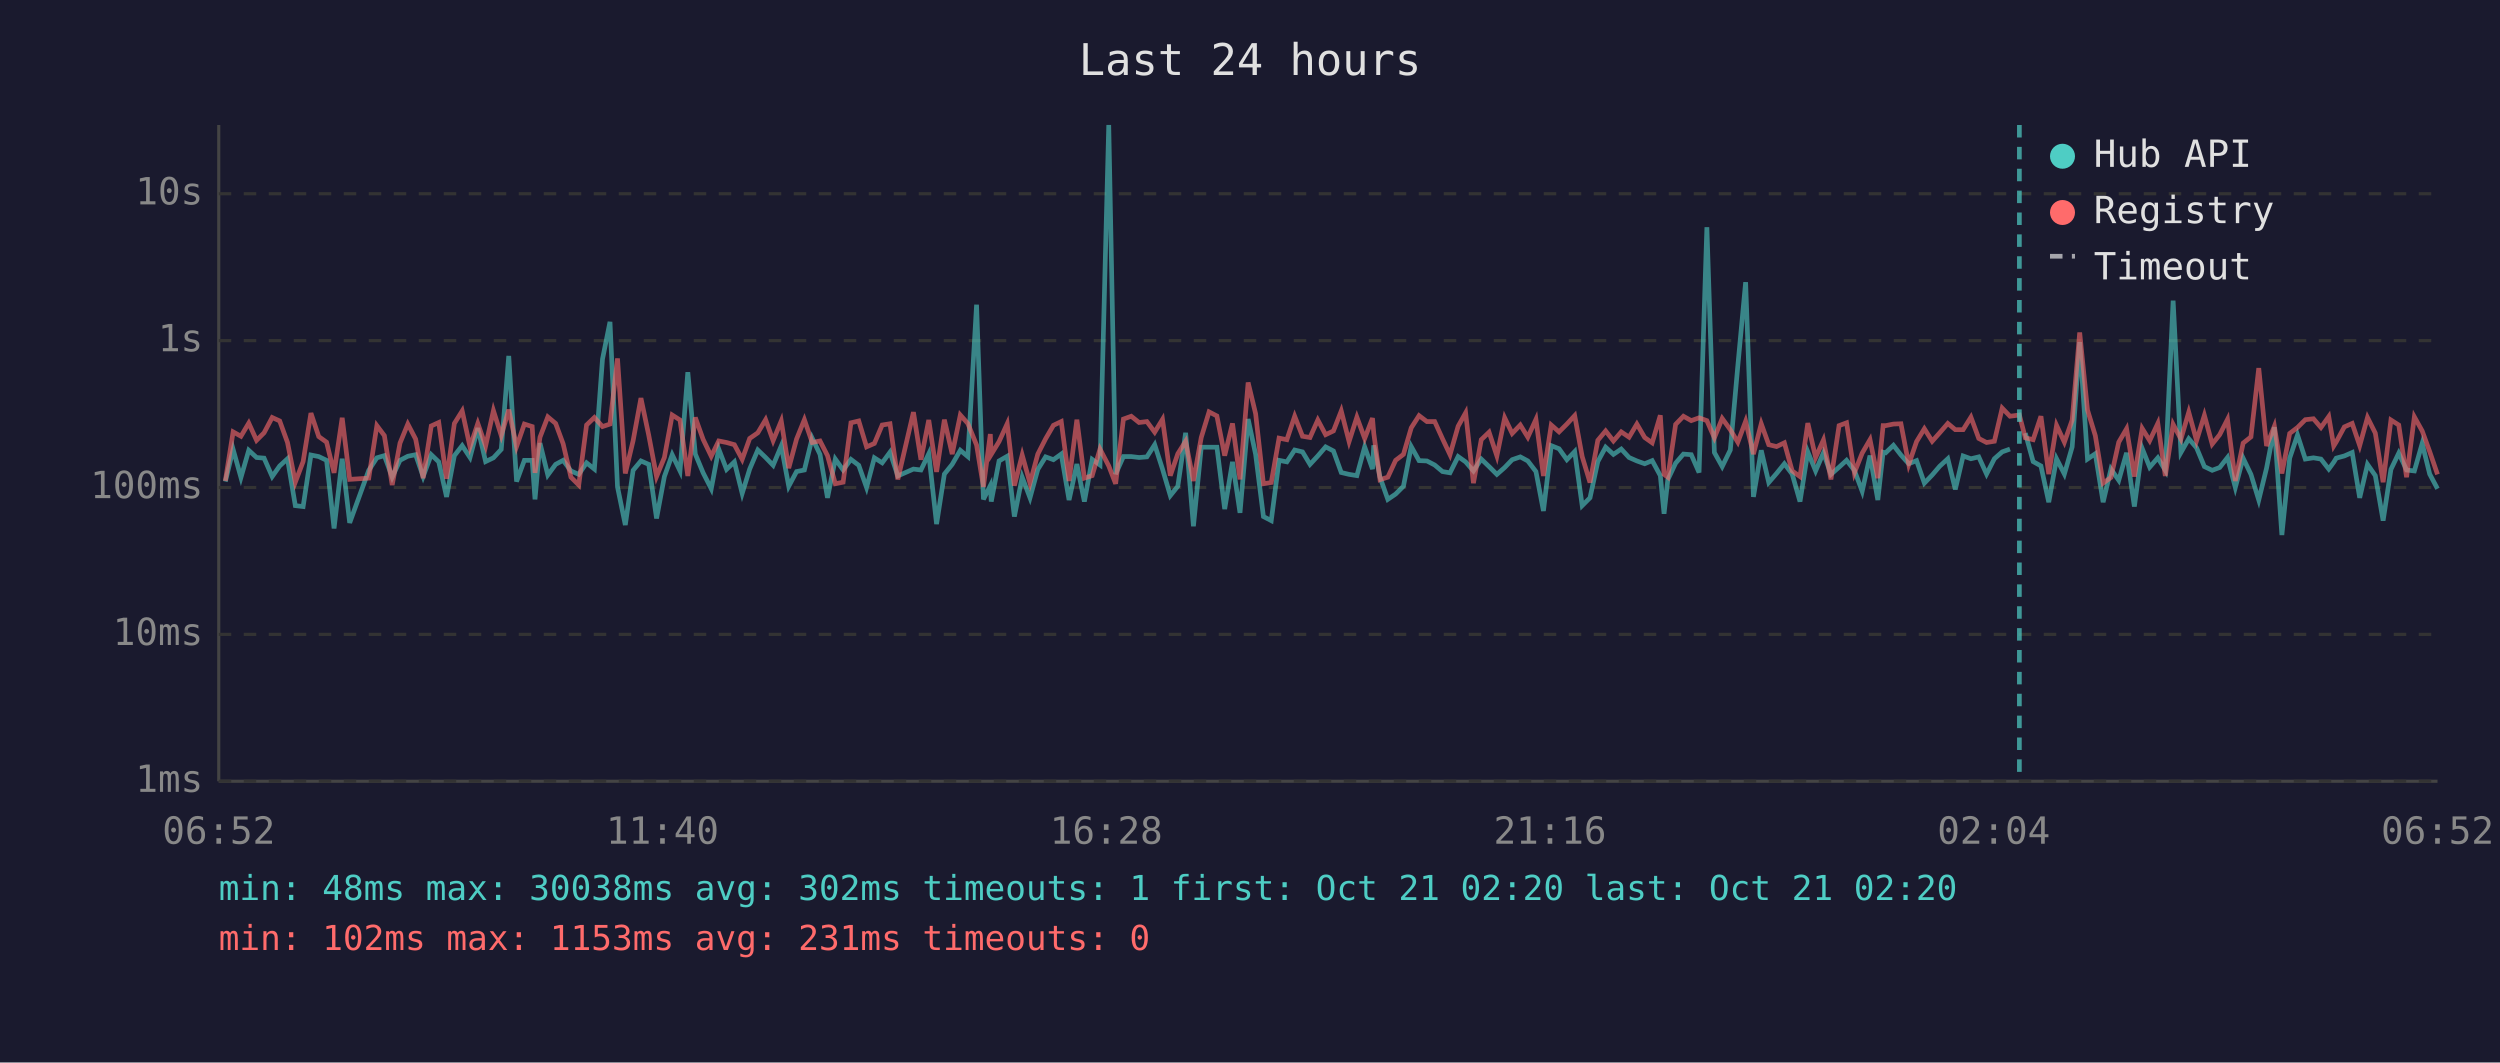
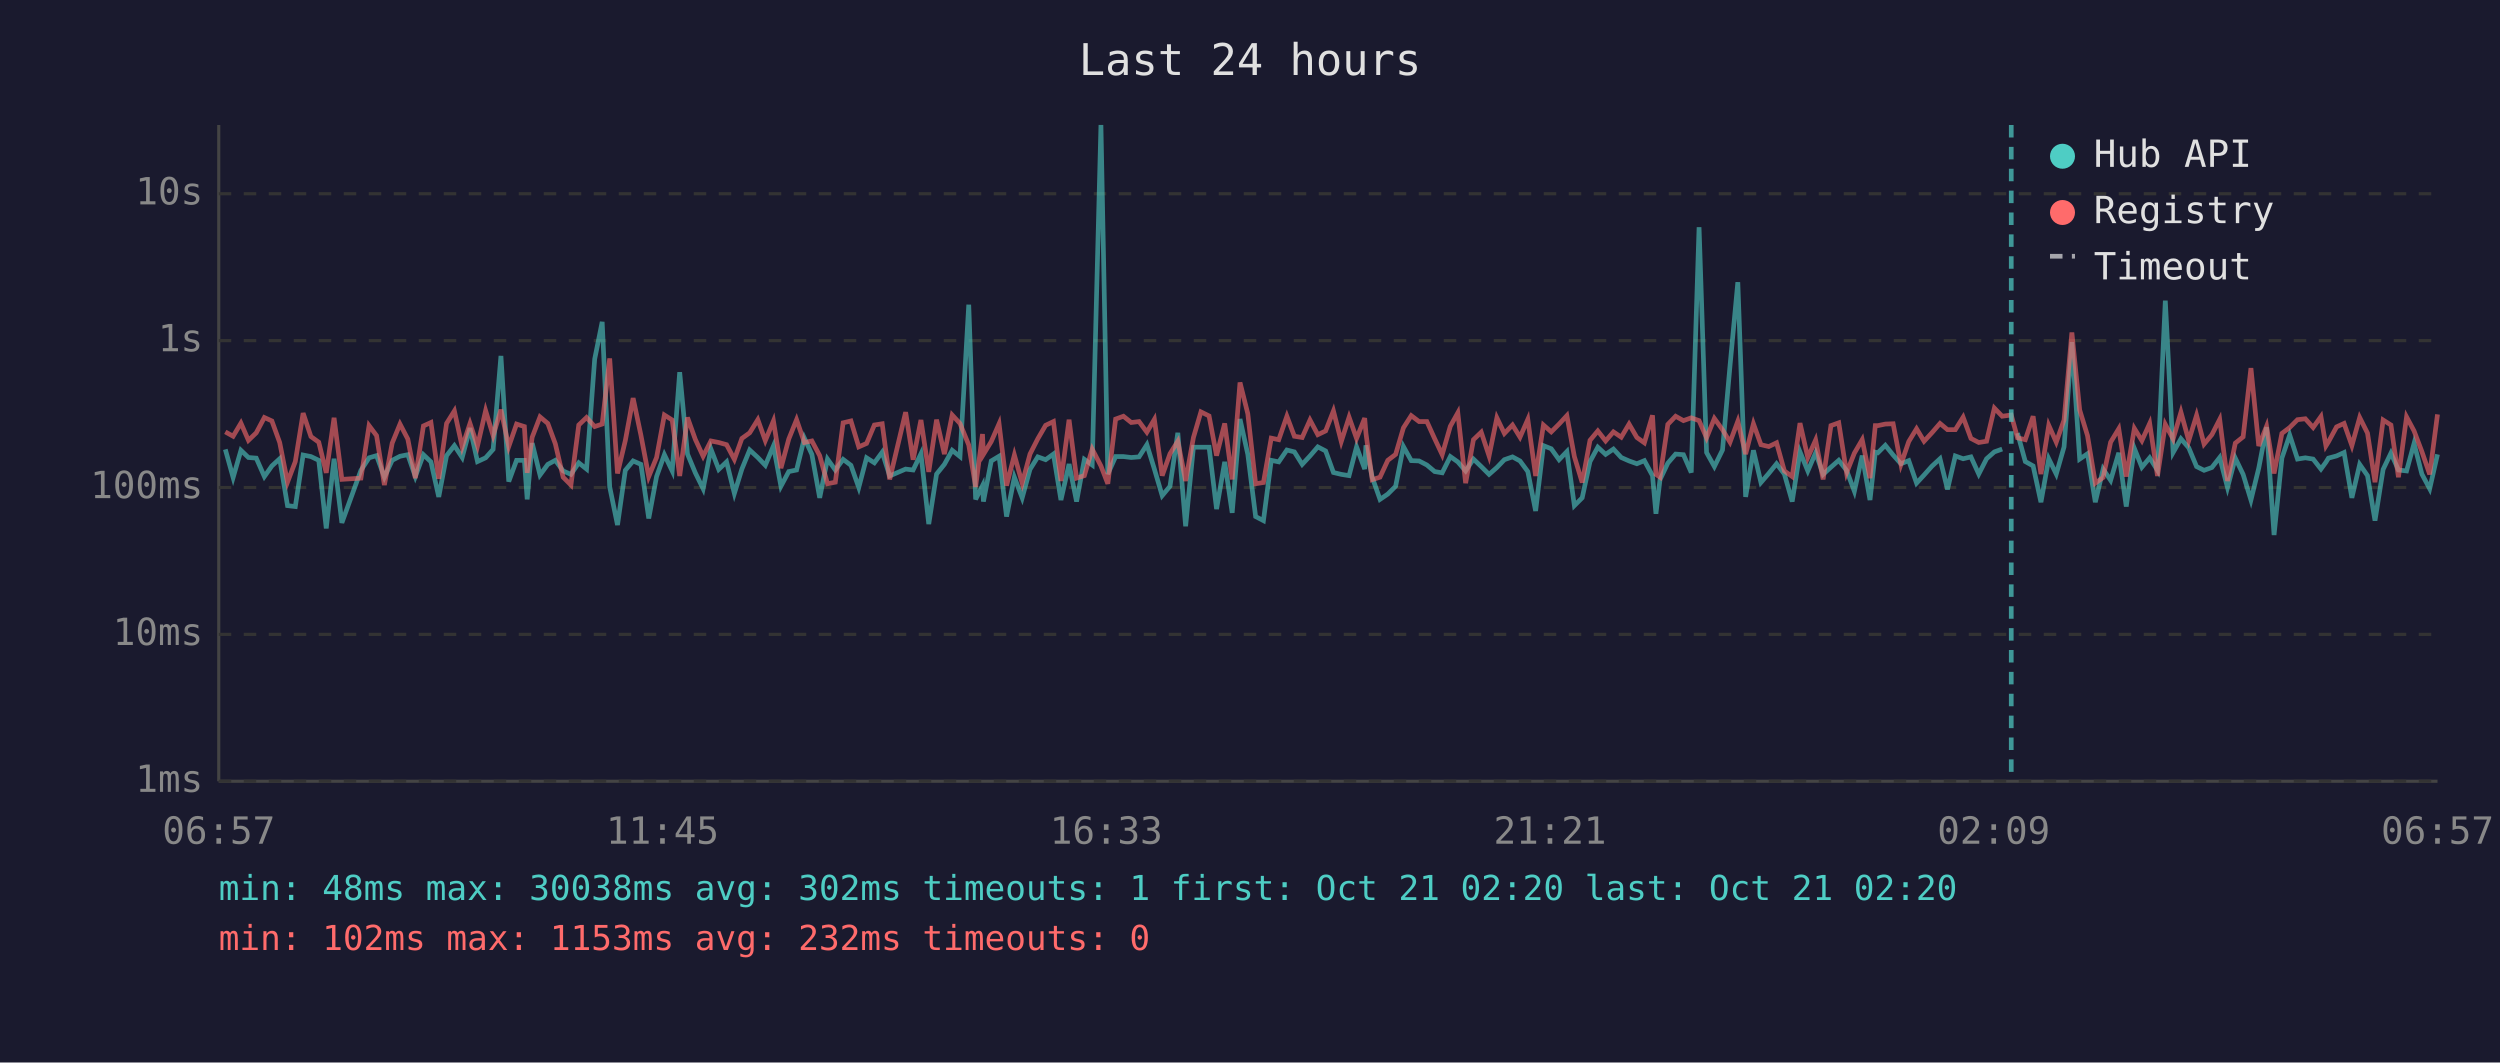
<svg xmlns="http://www.w3.org/2000/svg" viewBox="0 0 800 340" font-family="monospace" font-size="12">
  <rect width="800" height="340" fill="#1a1a2e" />
  <text x="400" y="24" fill="#e0e0e0" font-size="14" text-anchor="middle">Last 24 hours</text>
  <line x1="70" y1="40" x2="70" y2="250" stroke="#444" stroke-width="1" />
  <line x1="70" y1="250" x2="780" y2="250" stroke="#444" stroke-width="1" />
  <line x1="70" y1="250" x2="780" y2="250" stroke="#333" stroke-width="1" stroke-dasharray="4" />
  <text x="65" y="250" fill="#888" text-anchor="end" dominant-baseline="middle">1ms</text>
  <line x1="70" y1="203" x2="780" y2="203" stroke="#333" stroke-width="1" stroke-dasharray="4" />
  <text x="65" y="203" fill="#888" text-anchor="end" dominant-baseline="middle">10ms</text>
  <line x1="70" y1="156" x2="780" y2="156" stroke="#333" stroke-width="1" stroke-dasharray="4" />
  <text x="65" y="156" fill="#888" text-anchor="end" dominant-baseline="middle">100ms</text>
  <line x1="70" y1="109" x2="780" y2="109" stroke="#333" stroke-width="1" stroke-dasharray="4" />
  <text x="65" y="109" fill="#888" text-anchor="end" dominant-baseline="middle">1s</text>
  <line x1="70" y1="62" x2="780" y2="62" stroke="#333" stroke-width="1" stroke-dasharray="4" />
  <text x="65" y="62" fill="#888" text-anchor="end" dominant-baseline="middle">10s</text>
-   <text x="70" y="270" fill="#888" text-anchor="middle">06:52</text>
-   <text x="212" y="270" fill="#888" text-anchor="middle">11:40</text>
-   <text x="354" y="270" fill="#888" text-anchor="middle">16:28</text>
-   <text x="496" y="270" fill="#888" text-anchor="middle">21:16</text>
-   <text x="638" y="270" fill="#888" text-anchor="middle">02:04</text>
-   <text x="780" y="270" fill="#888" text-anchor="middle">06:52</text>
-   <polyline points="72.1,154.1 74.6,143.8 77.1,152.8 79.6,144.1 82.1,146.4 84.5,146.6 87.1,152.5 89.5,149.1 92.0,146.8 94.5,161.8 97.0,162.1 99.5,145.6 102.0,146.1 104.5,147.3 106.9,169.1 109.5,146.8 111.9,167.3 118.0,150.5 120.6,146.5 123.0,145.8 125.5,152.7 128.0,147.3 130.5,146.0 133.0,145.5 135.4,152.5 138.0,145.5 140.4,147.8 142.9,159.0 145.4,145.8 147.9,142.6 150.4,146.4 152.9,137.0 155.4,147.7 157.9,146.5 160.4,143.8 162.8,113.9 165.3,154.1 167.8,147.3 170.3,147.3 171.2,159.8 172.8,141.8 175.3,152.0 177.8,148.6 180.2,147.3 182.7,150.7 185.2,151.8 187.7,148.1 190.2,150.1 192.8,114.9 195.2,103.0 197.6,155.8 200.1,168.0 202.6,150.5 205.1,147.5 207.6,148.6 210.1,165.9 212.6,152.5 215.1,145.5 217.6,150.7 220.1,119.1 222.5,145.3 225.0,151.3 227.6,156.4 230.0,143.7 232.5,150.2 235.0,147.8 237.5,157.9 239.9,150.1 242.5,144.0 245.0,146.4 247.4,148.9 250.0,142.7 252.4,155.6 254.9,150.9 257.4,150.4 259.9,140.2 262.4,145.4 264.8,159.3 267.3,146.9 269.8,150.4 272.3,147.0 274.8,148.9 277.3,156.0 279.8,146.5 282.3,148.1 284.8,144.7 287.3,152.3 292.3,150.1 294.7,150.4 297.2,145.2 299.7,167.7 302.2,151.7 304.7,148.6 307.3,144.1 309.7,146.1 312.5,97.5 314.7,159.8 316.9,155.4 317.2,160.5 319.7,147.5 322.3,146.0 324.6,165.3 327.1,152.7 329.6,159.3 332.1,150.2 334.6,146.2 337.1,147.1 339.6,145.3 342.1,160.0 344.6,148.5 347.0,160.5 349.5,147.0 352.0,148.8 354.8,40.0 357.0,151.7 359.5,146.1 362.0,146.1 364.5,146.4 367.0,146.2 369.5,142.3 372.0,150.1 374.5,158.6 376.9,155.6 379.4,138.5 381.9,168.4 384.4,143.1 386.9,143.1 389.4,143.1 391.9,162.9 394.4,147.8 396.8,164.1 399.4,134.1 401.8,145.4 404.3,165.3 406.8,166.6 409.3,147.3 411.8,147.8 414.3,144.0 416.8,144.6 419.2,148.6 421.7,145.9 424.2,143.0 426.7,144.3 429.2,151.2 431.7,151.8 434.2,152.2 436.7,143.0 439.2,150.1 439.6,142.5 441.6,152.7 444.1,159.8 446.6,158.1 449.1,155.6 451.6,142.9 454.1,147.4 456.6,147.5 459.1,148.8 461.6,150.9 464.0,151.3 466.6,146.1 469.0,147.8 471.5,150.7 474.0,146.9 476.5,149.3 479.0,151.8 481.5,149.6 483.9,147.1 486.5,146.2 488.9,147.5 491.5,150.9 493.9,163.5 496.4,142.6 498.9,143.6 501.4,147.1 503.9,144.5 506.3,161.8 508.8,159.3 511.3,147.7 513.8,143.1 516.3,145.4 518.8,143.7 521.3,146.4 523.8,147.5 526.3,148.4 528.7,147.4 531.3,152.2 532.5,164.4 533.7,153.5 536.2,148.2 538.7,145.3 541.2,145.5 543.7,151.2 546.2,72.7 548.6,144.8 551.1,149.3 553.7,144.0 556.1,117.1 558.6,90.3 561.1,159.0 563.6,144.1 566.0,154.4 568.5,151.5 571.0,148.4 573.5,151.7 576.0,160.5 578.5,144.6 581.0,150.7 583.5,144.9 585.9,151.8 588.5,149.5 590.9,147.3 593.4,150.5 595.9,157.2 598.4,145.8 600.9,160.0 602.6,144.7 603.4,144.9 605.9,142.5 608.3,145.6 610.8,148.4 613.3,147.4 615.8,154.6 618.3,152.0 620.7,149.2 623.3,146.8 625.7,156.6 628.2,145.9 630.7,146.8 633.2,146.2 635.7,151.7 638.2,146.8 640.7,144.6 643.2,143.7" fill="none" stroke="#4ecdc4" stroke-width="1.5" opacity="0.6" />
-   <polyline points="648.1,138.6 650.6,147.7 653.1,149.1 655.6,160.7 658.1,146.8 660.6,151.7 663.1,143.0 665.5,109.5 668.0,146.9 670.5,145.2 673.0,160.7 675.5,150.1 678.0,153.7 680.5,144.9 683.0,162.1 685.5,143.5 687.9,149.5 690.5,146.5 692.9,150.5 695.4,96.2 697.9,144.8 700.4,140.4 702.9,143.3 705.4,149.3 707.9,150.5 710.3,149.6 712.8,146.4 715.3,156.0 717.8,146.6 720.3,151.8 722.8,160.0 725.3,149.8 727.8,136.7 730.2,171.2 732.7,146.6 735.2,139.2 737.7,146.9 740.3,146.5 742.7,146.9 745.2,150.1 746.8,147.9 747.6,146.6 750.2,145.9 752.7,144.8 755.1,159.3 757.6,148.6 760.1,152.2 762.6,166.6 765.1,150.2 767.6,145.0 770.1,150.4 772.6,150.7 775.1,141.9 777.5,151.7 780.0,156.4" fill="none" stroke="#4ecdc4" stroke-width="1.5" opacity="0.6" />
-   <polyline points="72.1,153.9 74.6,138.2 77.1,139.6 79.6,135.4 82.1,140.9 84.5,138.5 87.1,133.6 89.5,134.7 92.0,141.6 94.5,154.3 97.0,147.7 99.5,132.2 102.0,139.7 104.5,141.5 106.9,151.3 109.5,133.7 111.9,153.4 118.0,153.0 120.6,136.2 123.0,139.4 125.5,155.2 128.0,141.8 130.5,135.7 133.0,140.5 135.4,153.0 138.0,136.3 140.4,135.2 142.9,153.2 145.4,135.5 147.9,131.5 150.4,143.0 152.9,135.5 155.4,142.7 157.9,131.4 160.4,139.4 162.8,131.1 165.3,142.9 167.8,135.7 170.3,136.5 171.2,151.3 172.8,139.9 175.3,133.4 177.8,135.5 180.2,142.0 182.7,152.7 185.2,155.2 187.7,136.0 190.2,133.6 192.8,136.5 195.2,135.7 197.6,114.7 200.1,151.5 202.6,141.0 205.1,127.4 207.6,139.3 210.1,152.5 212.6,146.4 215.1,132.8 217.6,134.4 220.1,152.3 222.5,133.6 225.0,140.6 227.6,146.0 230.0,141.1 232.5,141.6 235.0,142.3 237.5,147.0 239.9,140.3 242.5,138.5 245.0,134.3 247.4,141.0 250.0,134.7 252.4,149.8 254.9,140.5 257.4,134.3 259.9,141.6 262.4,141.1 264.8,145.8 267.3,154.8 269.8,154.3 272.3,135.3 274.8,134.7 277.3,143.0 279.8,141.9 282.3,136.0 284.8,135.6 287.3,153.4 292.3,131.9 294.7,147.1 297.2,134.4 299.7,151.0 302.2,134.3 304.7,145.3 307.3,132.8 309.7,135.5 312.5,142.4 314.7,155.8 316.9,138.9 317.2,145.4 319.7,141.3 322.3,135.6 324.6,155.4 327.1,145.6 329.6,154.6 332.1,145.3 334.6,140.4 337.1,136.1 339.6,134.9 342.1,153.9 344.6,134.3 347.0,153.0 349.5,152.2 352.0,143.7 354.8,149.1 357.0,154.8 359.5,134.1 362.0,133.2 364.5,135.2 367.0,134.9 369.5,138.3 372.0,134.2 374.5,152.2 376.9,145.2 379.4,141.2 381.9,153.9 384.4,140.0 386.9,131.8 389.4,133.1 391.9,145.8 394.4,135.5 396.8,153.4 399.4,122.4 401.8,132.4 404.3,154.8 406.8,154.4 409.3,140.2 411.8,140.7 414.3,133.2 416.8,139.6 419.2,140.0 421.7,134.4 424.2,139.1 426.7,137.9 429.2,131.5 431.7,141.3 434.2,133.5 436.7,140.3 439.2,133.8 439.6,138.6 441.6,153.5 444.1,152.7 446.6,147.3 449.1,145.4 451.6,136.9 454.1,133.0 456.6,134.9 459.1,134.9 461.6,140.4 464.0,145.5 466.6,136.4 469.0,132.1 471.5,154.6 474.0,140.7 476.5,138.3 479.0,145.9 481.5,133.7 483.9,138.7 486.5,136.0 488.9,139.9 491.5,134.2 493.9,152.3 496.4,136.0 498.9,138.2 501.4,135.7 503.9,133.0 506.3,146.1 508.8,154.4 511.3,140.9 513.8,137.9 516.3,141.1 518.8,138.2 521.3,139.9 523.8,135.7 526.3,140.0 528.7,141.7 531.3,132.9 532.5,151.8 533.7,152.7 536.2,135.8 538.7,133.2 541.2,134.6 543.7,133.7 546.2,134.6 548.6,140.1 551.1,133.9 553.7,137.5 556.1,141.5 558.6,134.8 561.1,145.3 563.6,135.6 566.0,142.3 568.5,142.9 571.0,141.7 573.5,150.7 576.0,152.5 578.5,135.4 581.0,146.4 583.5,140.8 585.9,153.4 588.5,136.2 590.9,135.3 593.4,151.3 595.9,145.0 598.4,140.7 600.9,153.0 602.6,136.2 603.4,136.2 605.9,135.7 608.3,135.6 610.8,148.6 613.3,141.3 615.8,137.2 618.3,141.2 620.7,138.5 623.3,135.5 625.7,137.5 628.2,137.5 630.7,133.5 633.2,140.3 635.7,141.6 638.2,141.2 640.7,130.6 643.2,133.2 646.2,132.8 648.1,140.1 650.6,140.7 653.1,133.2 655.6,151.7 658.1,136.1 660.6,141.5 663.1,134.4 665.5,106.4 668.0,131.2 670.5,139.4 673.0,154.6 675.5,152.8 678.0,141.5 680.5,137.2 683.0,152.5 685.5,137.1 687.9,141.0 690.5,135.5 692.9,152.3 695.4,135.8 697.9,140.5 700.4,131.9 702.9,141.0 705.4,132.9 707.9,142.1 710.3,139.1 712.8,134.2 715.3,153.9 717.8,141.8 720.3,139.8 722.8,117.8 725.3,142.7 727.8,136.4 730.2,151.5 732.7,138.7 735.2,136.8 737.7,134.3 740.3,134.0 742.7,136.8 745.2,133.3 746.8,142.7 747.6,141.4 750.2,136.6 752.7,135.5 755.1,142.6 757.6,133.6 760.1,138.6 762.6,154.3 765.1,134.4 767.6,136.0 770.1,152.7 772.6,133.4 775.1,137.9 777.5,144.5 780.0,151.8" fill="none" stroke="#ff6b6b" stroke-width="1.5" opacity="0.6" />
-   <line x1="646.2" y1="40" x2="646.2" y2="250" stroke="#4ecdc4" stroke-width="1.5" stroke-dasharray="4,3" opacity="0.7" />
+   <text x="70" y="270" fill="#888" text-anchor="middle">06:57</text>
+   <text x="212" y="270" fill="#888" text-anchor="middle">11:45</text>
+   <text x="354" y="270" fill="#888" text-anchor="middle">16:33</text>
+   <text x="496" y="270" fill="#888" text-anchor="middle">21:21</text>
+   <text x="638" y="270" fill="#888" text-anchor="middle">02:09</text>
+   <text x="780" y="270" fill="#888" text-anchor="middle">06:57</text>
+   <polyline points="72.1,143.8 74.6,152.8 77.1,144.1 79.5,146.4 82.0,146.6 84.6,152.5 87.0,149.1 89.5,146.8 92.0,161.8 94.5,162.1 97.0,145.6 99.5,146.1 102.0,147.3 104.4,169.1 106.9,146.8 109.4,167.3 115.5,150.5 118.1,146.5 120.5,145.8 123.0,152.7 125.5,147.3 128.0,146.0 130.5,145.5 132.9,152.5 135.5,145.5 137.9,147.8 140.4,159.0 142.9,145.8 145.4,142.6 147.9,146.4 150.4,137.0 152.8,147.7 155.4,146.5 157.8,143.8 160.3,113.9 162.8,154.1 165.3,147.3 167.8,147.3 168.7,159.8 170.3,141.8 172.8,152.0 175.3,148.6 177.7,147.3 180.2,150.7 182.7,151.8 185.2,148.1 187.7,150.1 190.3,114.9 192.7,103.0 195.1,155.8 197.6,168.0 200.1,150.5 202.6,147.5 205.1,148.6 207.6,165.9 210.1,152.5 212.6,145.5 215.1,150.7 217.5,119.1 220.0,145.3 222.5,151.3 225.0,156.4 227.5,143.7 230.0,150.2 232.5,147.8 235.0,157.9 237.4,150.1 239.9,144.0 242.5,146.4 244.9,148.9 247.5,142.7 249.9,155.6 252.4,150.9 254.9,150.4 257.4,140.2 259.8,145.4 262.3,159.3 264.8,146.9 267.3,150.4 269.8,147.0 272.3,148.9 274.8,156.0 277.3,146.5 279.8,148.1 282.3,144.7 284.7,152.3 289.8,150.1 292.2,150.4 294.7,145.2 297.2,167.7 299.7,151.7 302.2,148.6 304.7,144.1 307.2,146.1 310.0,97.5 312.2,159.8 314.4,155.4 314.7,160.5 317.2,147.5 319.7,146.0 322.1,165.3 324.6,152.7 327.1,159.3 329.6,150.2 332.1,146.2 334.6,147.1 337.1,145.3 339.5,160.0 342.1,148.5 344.5,160.5 347.0,147.0 349.5,148.8 352.3,40.0 354.5,151.7 357.0,146.1 359.5,146.1 362.0,146.4 364.5,146.2 367.0,142.3 369.4,150.1 371.9,158.6 374.4,155.6 376.9,138.5 379.4,168.4 381.9,143.1 384.3,143.1 386.9,143.1 389.3,162.9 391.9,147.8 394.3,164.1 396.8,134.1 399.3,145.4 401.8,165.3 404.3,166.6 406.8,147.3 409.2,147.8 411.8,144.0 414.2,144.6 416.7,148.6 419.2,145.9 421.7,143.0 424.2,144.3 426.7,151.2 429.2,151.8 431.7,152.2 434.1,143.0 436.7,150.1 437.1,142.5 439.1,152.7 441.6,159.8 444.1,158.1 446.6,155.6 449.1,142.9 451.6,147.4 454.1,147.5 456.6,148.8 459.1,150.9 461.5,151.3 464.1,146.1 466.5,147.8 469.0,150.7 471.5,146.9 474.0,149.3 476.5,151.8 479.0,149.6 481.4,147.1 484.0,146.2 486.4,147.5 488.9,150.9 491.4,163.5 493.9,142.6 496.4,143.6 498.9,147.1 501.4,144.5 503.8,161.8 506.3,159.3 508.8,147.7 511.3,143.1 513.8,145.4 516.3,143.7 518.8,146.4 521.3,147.5 523.8,148.4 526.2,147.4 528.8,152.2 529.9,164.4 531.2,153.5 533.7,148.2 536.2,145.3 538.7,145.5 541.2,151.2 543.7,72.7 546.1,144.8 548.6,149.3 551.2,144.0 553.6,117.1 556.1,90.3 558.6,159.0 561.1,144.1 563.5,154.4 566.0,151.5 568.5,148.4 571.0,151.7 573.5,160.5 576.0,144.6 578.5,150.7 581.0,144.9 583.4,151.8 585.9,149.5 588.4,147.3 590.9,150.5 593.4,157.2 595.9,145.8 598.4,160.0 600.1,144.7 600.9,144.9 603.3,142.5 605.8,145.6 608.3,148.4 610.8,147.4 613.3,154.6 615.7,152.0 618.2,149.2 620.8,146.8 623.2,156.6 625.7,145.9 628.2,146.8 630.7,146.2 633.2,151.7 635.7,146.8 638.2,144.6 640.7,143.7" fill="none" stroke="#4ecdc4" stroke-width="1.5" opacity="0.6" />
+   <polyline points="645.6,138.6 648.1,147.7 650.6,149.1 653.1,160.7 655.6,146.8 658.0,151.7 660.5,143.0 663.0,109.5 665.5,146.9 668.0,145.2 670.5,160.7 673.0,150.1 675.4,153.7 678.0,144.9 680.4,162.1 683.0,143.5 685.4,149.5 687.9,146.5 690.4,150.5 692.9,96.2 695.4,144.8 697.9,140.4 700.4,143.3 702.9,149.3 705.3,150.5 707.8,149.6 710.3,146.4 712.8,156.0 715.3,146.6 717.8,151.8 720.3,160.0 722.8,149.8 725.3,136.7 727.7,171.2 730.2,146.6 732.7,139.2 735.2,146.9 737.7,146.5 740.2,146.9 742.7,150.1 744.3,147.9 745.1,146.6 747.7,145.9 750.1,144.8 752.6,159.3 755.1,148.6 757.6,152.2 760.0,166.6 762.6,150.2 765.1,145.0 767.5,150.4 770.1,150.7 772.5,141.9 775.0,151.7 777.5,156.4 780.0,145.4" fill="none" stroke="#4ecdc4" stroke-width="1.5" opacity="0.6" />
+   <polyline points="72.1,138.2 74.6,139.6 77.1,135.4 79.5,140.9 82.0,138.5 84.6,133.6 87.0,134.7 89.5,141.6 92.0,154.3 94.5,147.7 97.0,132.2 99.5,139.7 102.0,141.5 104.4,151.3 106.9,133.7 109.4,153.4 115.5,153.0 118.1,136.2 120.5,139.4 123.0,155.2 125.5,141.8 128.0,135.7 130.5,140.5 132.9,153.0 135.5,136.3 137.9,135.2 140.4,153.2 142.9,135.5 145.4,131.5 147.9,143.0 150.4,135.5 152.8,142.7 155.4,131.4 157.8,139.4 160.3,131.1 162.8,142.9 165.3,135.7 167.8,136.5 168.7,151.3 170.3,139.9 172.8,133.4 175.3,135.5 177.7,142.0 180.2,152.7 182.7,155.2 185.2,136.0 187.7,133.6 190.3,136.5 192.7,135.7 195.1,114.7 197.6,151.5 200.1,141.0 202.6,127.4 205.1,139.3 207.6,152.5 210.1,146.4 212.6,132.8 215.1,134.4 217.5,152.3 220.0,133.6 222.5,140.6 225.0,146.0 227.5,141.1 230.0,141.6 232.5,142.3 235.0,147.0 237.4,140.3 239.9,138.5 242.5,134.3 244.9,141.0 247.5,134.7 249.9,149.8 252.4,140.5 254.9,134.3 257.4,141.6 259.8,141.1 262.3,145.8 264.8,154.8 267.3,154.3 269.8,135.3 272.3,134.7 274.8,143.0 277.3,141.9 279.8,136.0 282.3,135.6 284.7,153.4 289.8,131.9 292.2,147.1 294.7,134.4 297.2,151.0 299.7,134.3 302.2,145.3 304.7,132.8 307.2,135.5 310.0,142.4 312.2,155.8 314.4,138.9 314.7,145.4 317.2,141.3 319.7,135.6 322.1,155.4 324.6,145.6 327.1,154.6 329.6,145.3 332.1,140.4 334.6,136.1 337.1,134.9 339.5,153.9 342.1,134.3 344.5,153.0 347.0,152.2 349.5,143.7 352.3,149.1 354.5,154.8 357.0,134.1 359.5,133.2 362.0,135.2 364.5,134.9 367.0,138.3 369.4,134.2 371.9,152.2 374.4,145.2 376.9,141.2 379.4,153.9 381.9,140.0 384.3,131.8 386.9,133.1 389.3,145.8 391.9,135.5 394.3,153.4 396.8,122.4 399.3,132.4 401.8,154.8 404.3,154.4 406.8,140.2 409.2,140.7 411.8,133.2 414.2,139.6 416.7,140.0 419.2,134.4 421.7,139.1 424.2,137.9 426.7,131.5 429.2,141.3 431.7,133.5 434.1,140.3 436.7,133.8 437.1,138.6 439.1,153.5 441.6,152.7 444.1,147.3 446.6,145.4 449.1,136.9 451.6,133.0 454.1,134.9 456.6,134.9 459.1,140.4 461.5,145.5 464.1,136.4 466.5,132.1 469.0,154.6 471.5,140.7 474.0,138.3 476.5,145.9 479.0,133.7 481.4,138.7 484.0,136.0 486.4,139.9 488.9,134.2 491.4,152.3 493.9,136.0 496.4,138.2 498.9,135.7 501.4,133.0 503.8,146.1 506.3,154.4 508.8,140.9 511.3,137.9 513.8,141.1 516.3,138.2 518.8,139.9 521.3,135.7 523.8,140.0 526.2,141.7 528.8,132.9 529.9,151.8 531.2,152.7 533.7,135.8 536.2,133.2 538.7,134.6 541.2,133.7 543.7,134.6 546.1,140.1 548.6,133.9 551.2,137.5 553.6,141.5 556.1,134.8 558.6,145.3 561.1,135.6 563.5,142.3 566.0,142.9 568.5,141.7 571.0,150.7 573.5,152.5 576.0,135.4 578.5,146.4 581.0,140.8 583.4,153.4 585.9,136.2 588.4,135.3 590.9,151.3 593.4,145.0 595.9,140.7 598.4,153.0 600.1,136.2 600.9,136.2 603.3,135.7 605.8,135.6 608.3,148.6 610.8,141.3 613.3,137.2 615.7,141.2 618.2,138.5 620.8,135.5 623.2,137.5 625.7,137.5 628.2,133.5 630.7,140.3 633.2,141.6 635.7,141.2 638.2,130.6 640.7,133.2 643.6,132.8 645.6,140.1 648.1,140.7 650.6,133.2 653.1,151.7 655.6,136.1 658.0,141.5 660.5,134.4 663.0,106.4 665.5,131.2 668.0,139.4 670.5,154.6 673.0,152.8 675.4,141.5 678.0,137.2 680.4,152.5 683.0,137.1 685.4,141.0 687.9,135.5 690.4,152.3 692.9,135.8 695.4,140.5 697.9,131.9 700.4,141.0 702.9,132.9 705.3,142.1 707.8,139.1 710.3,134.2 712.8,153.9 715.3,141.8 717.8,139.8 720.3,117.8 722.8,142.7 725.3,136.4 727.7,151.5 730.2,138.7 732.7,136.8 735.2,134.3 737.7,134.0 740.2,136.8 742.7,133.3 744.3,142.7 745.1,141.4 747.7,136.6 750.1,135.5 752.6,142.6 755.1,133.6 757.6,138.6 760.0,154.3 762.6,134.4 765.1,136.0 767.5,152.7 770.1,133.4 772.5,137.9 775.0,144.5 777.5,151.8 780.0,132.6" fill="none" stroke="#ff6b6b" stroke-width="1.5" opacity="0.6" />
+   <line x1="643.6" y1="40" x2="643.6" y2="250" stroke="#4ecdc4" stroke-width="1.5" stroke-dasharray="4,3" opacity="0.7" />
  <circle cx="660" cy="50" r="4" fill="#4ecdc4" />
  <text x="670" y="50" fill="#e0e0e0" dominant-baseline="middle">Hub API</text>
  <circle cx="660" cy="68" r="4" fill="#ff6b6b" />
  <text x="670" y="68" fill="#e0e0e0" dominant-baseline="middle">Registry</text>
  <line x1="656" y1="82" x2="664" y2="82" stroke="#e0e0e0" stroke-width="1.5" stroke-dasharray="4,3" opacity="0.7" />
  <text x="670" y="86" fill="#e0e0e0" dominant-baseline="middle">Timeout</text>
  <text x="70" y="288" fill="#4ecdc4" font-size="11">min: 48ms  max: 30038ms  avg: 302ms  timeouts: 1  first: Oct 21 02:20  last: Oct 21 02:20</text>
-   <text x="70" y="304" fill="#ff6b6b" font-size="11">min: 102ms  max: 1153ms  avg: 231ms  timeouts: 0</text>
+   <text x="70" y="304" fill="#ff6b6b" font-size="11">min: 102ms  max: 1153ms  avg: 232ms  timeouts: 0</text>
</svg>
